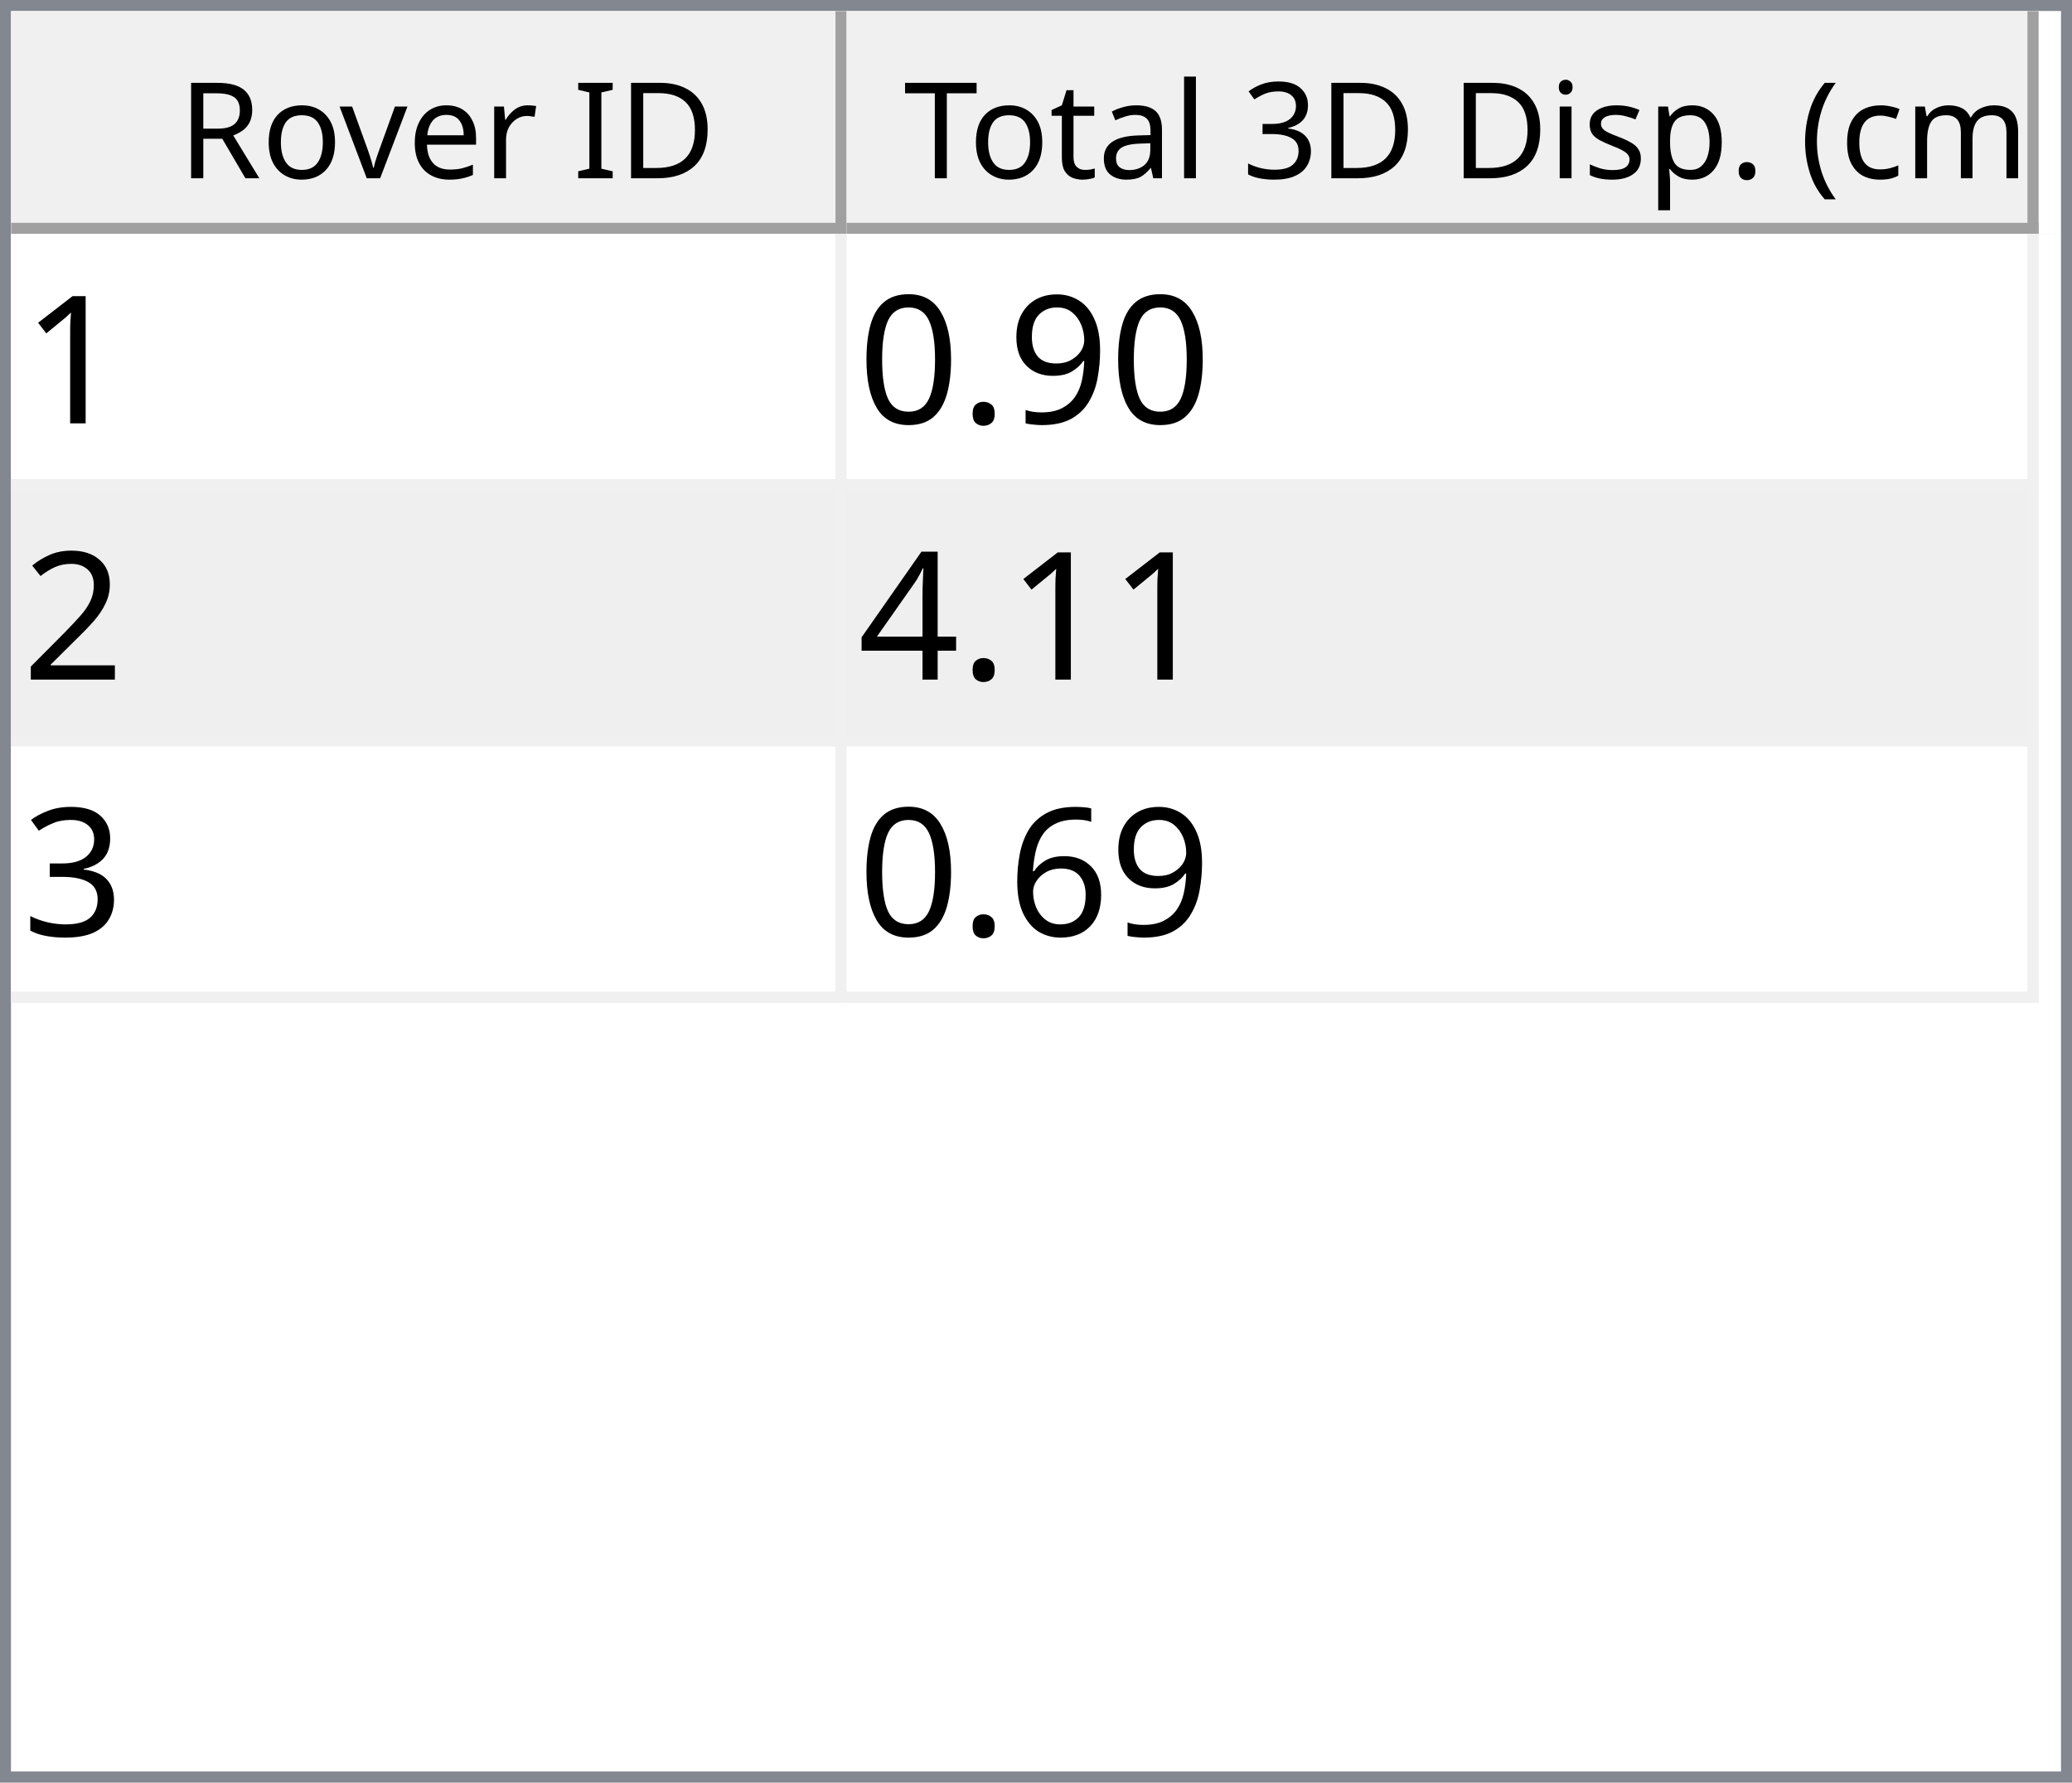
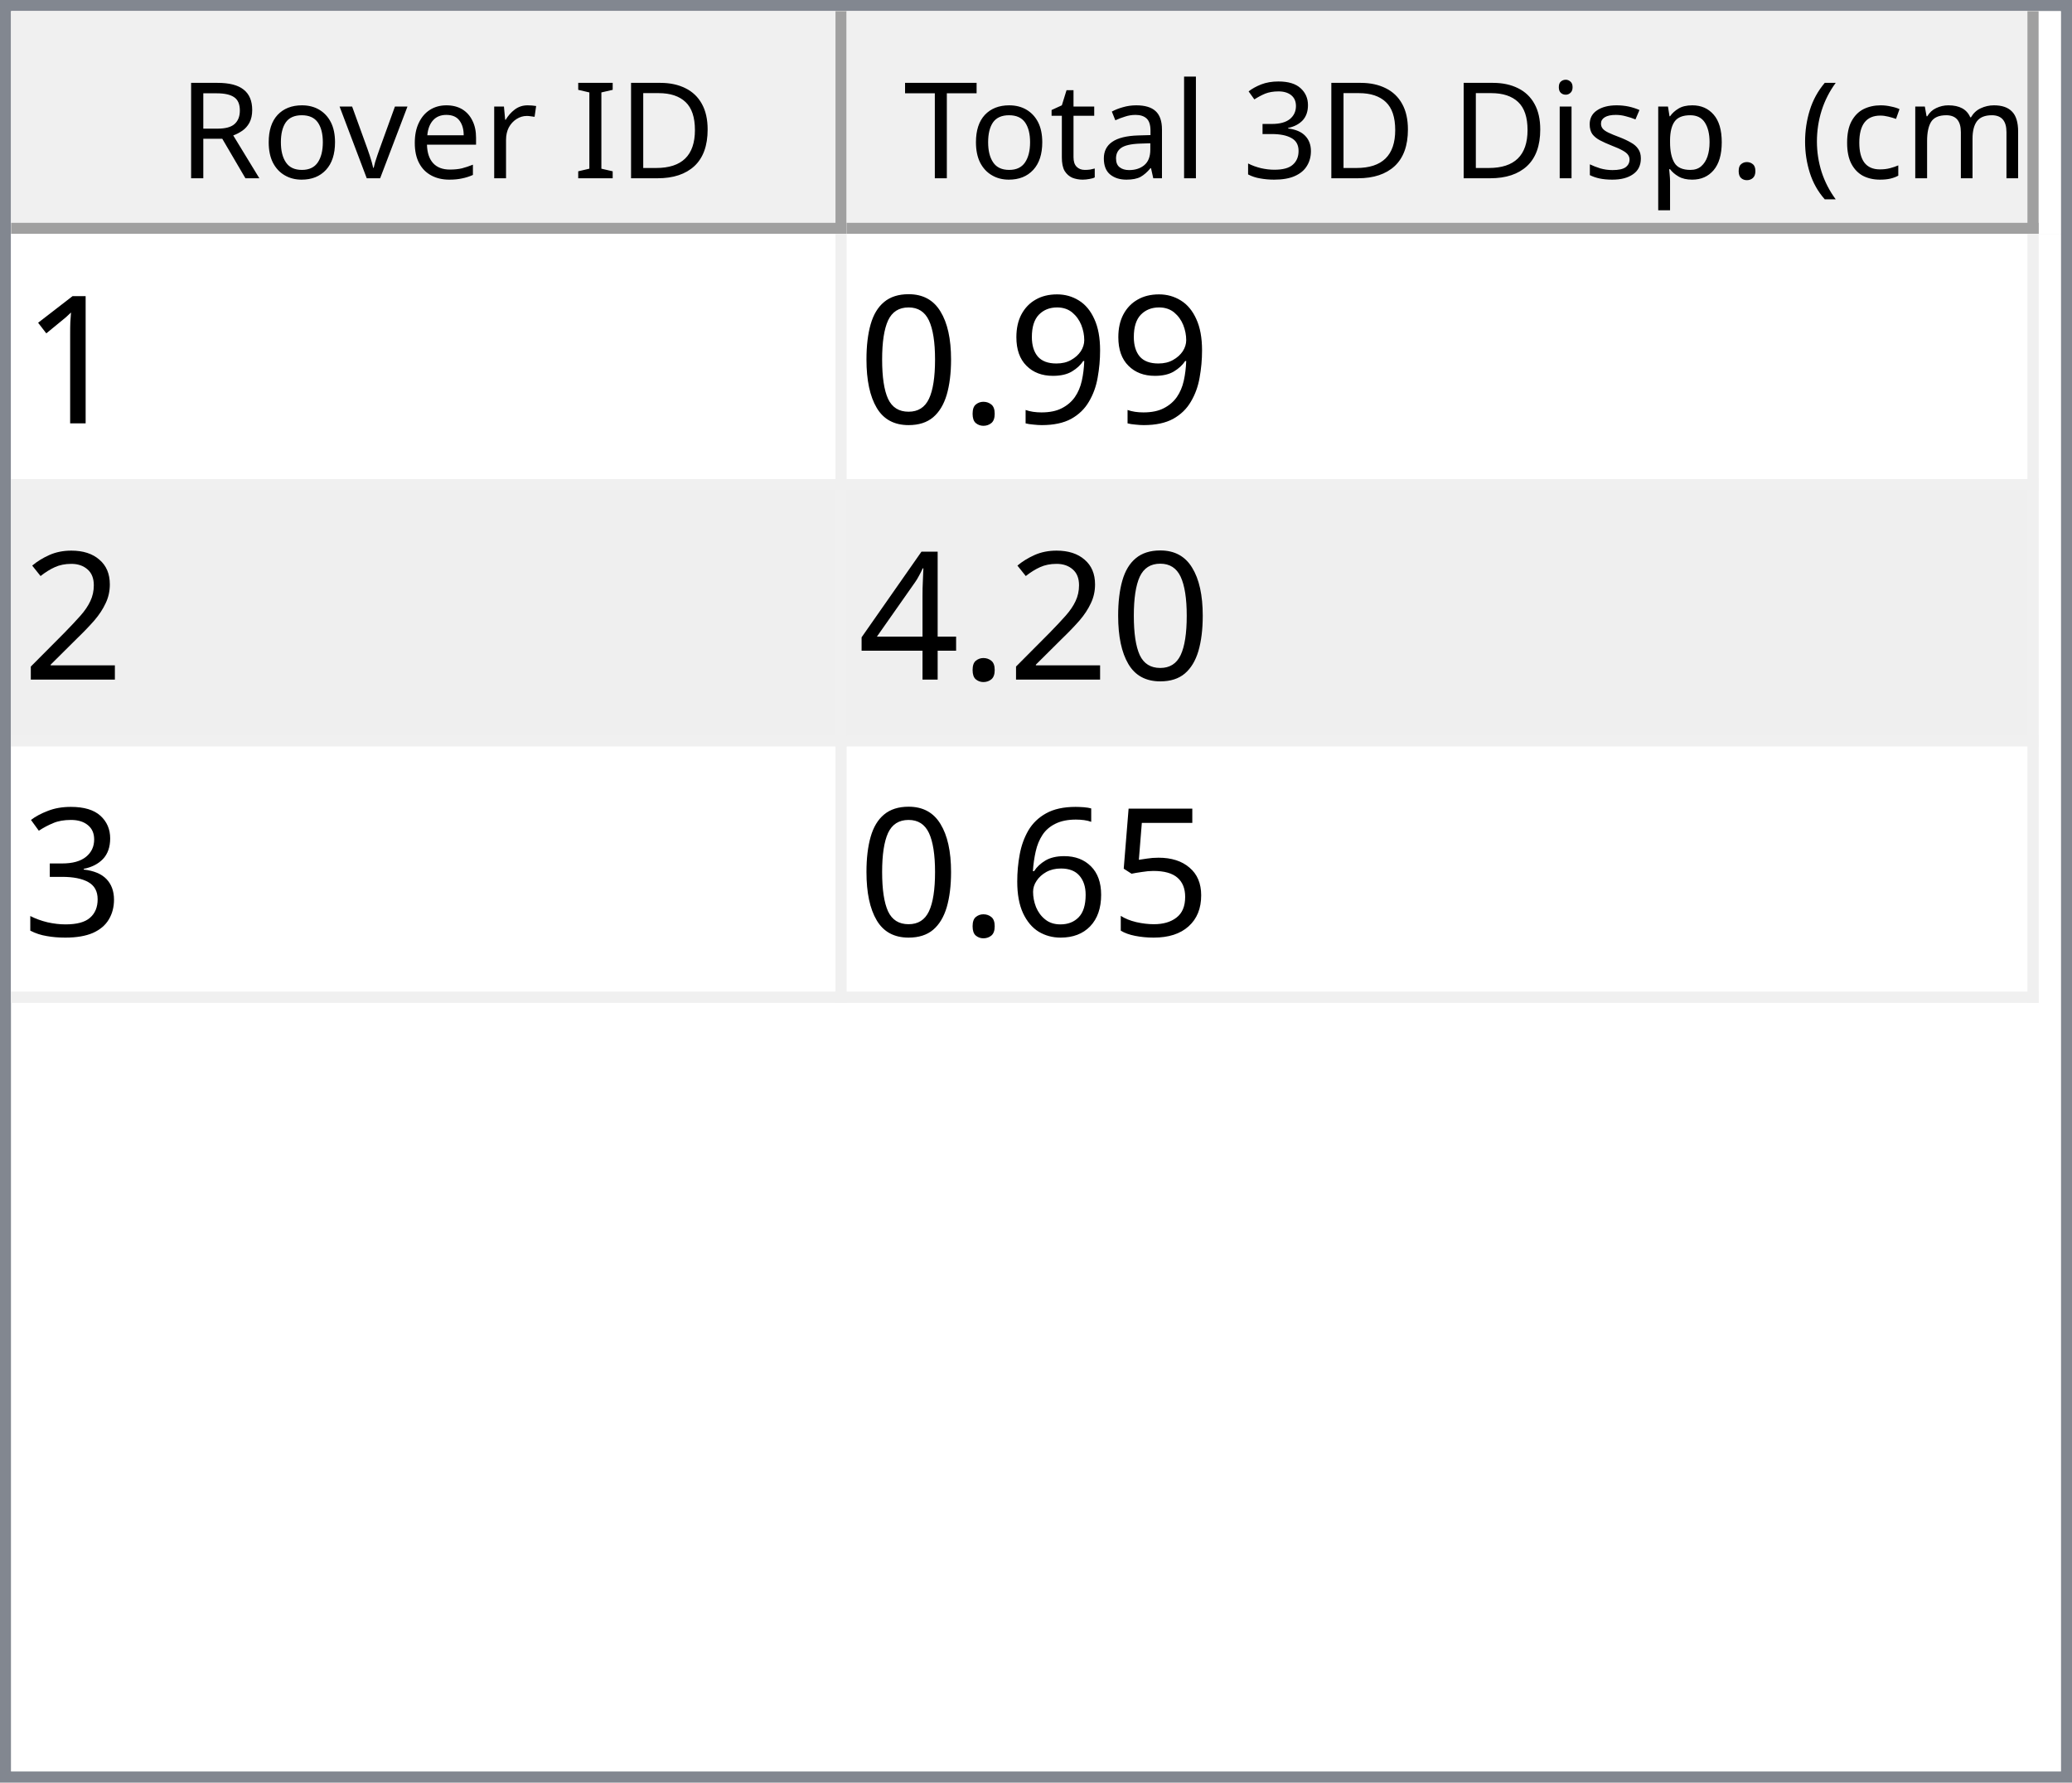
<svg xmlns="http://www.w3.org/2000/svg" style="fill-opacity:1; color-rendering:auto; color-interpolation:auto; text-rendering:auto; stroke:black; stroke-linecap:square; stroke-miterlimit:10; shape-rendering:auto; stroke-opacity:1; fill:black; stroke-dasharray:none; font-weight:normal; stroke-width:1; font-family:'Dialog'; font-style:normal; stroke-linejoin:miter; font-size:12px; stroke-dashoffset:0; image-rendering:auto;" width="186" height="160">
  <defs id="genericDefs" />
  <g>
    <defs id="defs1">
      <clipPath clipPathUnits="userSpaceOnUse" id="clipPath1">
        <path d="M0 0 L186 0 L186 160 L0 160 L0 0 Z" />
      </clipPath>
      <clipPath clipPathUnits="userSpaceOnUse" id="clipPath2">
        <path d="M0 0 L0 160 L186 160 L186 0 Z" />
      </clipPath>
      <clipPath clipPathUnits="userSpaceOnUse" id="clipPath3">
        <path d="M0 0 L0 20 L184 20 L184 0 Z" />
      </clipPath>
      <clipPath clipPathUnits="userSpaceOnUse" id="clipPath4">
        <path d="M0 0 L0 20 L75 20 L75 0 Z" />
      </clipPath>
      <clipPath clipPathUnits="userSpaceOnUse" id="clipPath5">
        <path d="M1 1 L1 19 L74 19 L74 1 Z" />
      </clipPath>
      <clipPath clipPathUnits="userSpaceOnUse" id="clipPath6">
        <path d="M0 0 L0 18 L73 18 L73 0 Z" />
      </clipPath>
      <clipPath clipPathUnits="userSpaceOnUse" id="clipPath7">
        <path d="M-0.5 -0.5 L-0.5 19.5 L74.5 19.5 L74.5 -0.5 Z" />
      </clipPath>
      <clipPath clipPathUnits="userSpaceOnUse" id="clipPath8">
        <path d="M0 0 L0 20 L107 20 L107 0 Z" />
      </clipPath>
      <clipPath clipPathUnits="userSpaceOnUse" id="clipPath9">
        <path d="M1 1 L1 19 L106 19 L106 1 Z" />
      </clipPath>
      <clipPath clipPathUnits="userSpaceOnUse" id="clipPath10">
        <path d="M0 0 L0 18 L105 18 L105 0 Z" />
      </clipPath>
      <clipPath clipPathUnits="userSpaceOnUse" id="clipPath11">
        <path d="M-0.5 -0.5 L-0.5 19.5 L106.5 19.5 L106.5 -0.5 Z" />
      </clipPath>
      <clipPath clipPathUnits="userSpaceOnUse" id="clipPath12">
        <path d="M0 0 L0 138 L184 138 L184 0 Z" />
      </clipPath>
      <clipPath clipPathUnits="userSpaceOnUse" id="clipPath13">
        <path d="M0 0 L0 69 L182 69 L182 0 Z" />
      </clipPath>
      <clipPath clipPathUnits="userSpaceOnUse" id="clipPath14">
        <path d="M-0.5 -0.5 L-0.5 68.5 L181.5 68.5 L181.5 -0.5 Z" />
      </clipPath>
      <clipPath clipPathUnits="userSpaceOnUse" id="clipPath15">
        <path d="M0 0 L0 22 L74 22 L74 0 Z" />
      </clipPath>
      <clipPath clipPathUnits="userSpaceOnUse" id="clipPath16">
        <path d="M0 0 L0 22 L106 22 L106 0 Z" />
      </clipPath>
      <font horiz-adv-x="64.551" id="font1">
        <font-face ascent="107.91" descent="25.098" units-per-em="100" style="font-style:normal; font-family:Segoe UI; font-weight:normal;" />
        <missing-glyph horiz-adv-x="64.551" d="M8.109 0 L8.109 68.266 L56.453 68.266 L56.453 0 L8.109 0 ZM15.328 7.234 L49.219 7.234 L49.219 61.031 L15.328 61.031 L15.328 7.234 Z" />
        <glyph unicode="D" horiz-adv-x="70.117" d="M9.188 0 L9.188 70.016 L28.516 70.016 Q65.531 70.016 65.531 35.891 Q65.531 19.672 55.25 9.836 Q44.969 0 27.734 0 L9.188 0 ZM17.391 62.594 L17.391 7.422 L27.828 7.422 Q41.609 7.422 49.273 14.797 Q56.938 22.172 56.938 35.688 Q56.938 62.594 28.328 62.594 L17.391 62.594 Z" />
        <glyph unicode="I" horiz-adv-x="26.611" d="M17.391 0 L9.188 0 L9.188 70.016 L17.391 70.016 L17.391 0 Z" />
        <glyph unicode=" " horiz-adv-x="27.393" d="" />
        <glyph unicode="r" horiz-adv-x="34.766" d="M34.188 41.891 Q32.078 43.5 28.125 43.5 Q23 43.5 19.555 38.672 Q16.109 33.844 16.109 25.484 L16.109 0 L8.109 0 L8.109 50 L16.109 50 L16.109 39.703 L16.312 39.703 Q18.016 44.969 21.531 47.922 Q25.047 50.875 29.391 50.875 Q32.516 50.875 34.188 50.203 L34.188 41.891 Z" />
        <glyph unicode="e" horiz-adv-x="52.295" d="M48.297 23 L12.984 23 Q13.188 14.656 17.484 10.109 Q21.781 5.562 29.297 5.562 Q37.75 5.562 44.828 11.141 L44.828 3.609 Q38.234 -1.172 27.391 -1.172 Q16.797 -1.172 10.742 5.641 Q4.688 12.453 4.688 24.812 Q4.688 36.469 11.305 43.82 Q17.922 51.172 27.734 51.172 Q37.547 51.172 42.922 44.828 Q48.297 38.484 48.297 27.203 L48.297 23 ZM40.094 29.781 Q40.047 36.719 36.75 40.578 Q33.453 44.438 27.594 44.438 Q21.922 44.438 17.969 40.383 Q14.016 36.328 13.094 29.781 L40.094 29.781 Z" />
        <glyph unicode="v" horiz-adv-x="47.9" d="M47.406 50 L27.484 0 L19.625 0 L0.688 50 L9.469 50 L22.172 13.672 Q23.578 9.672 23.922 6.688 L24.125 6.688 Q24.609 10.453 25.688 13.484 L38.969 50 L47.406 50 Z" />
        <glyph unicode="o" horiz-adv-x="58.594" d="M29 -1.172 Q17.922 -1.172 11.305 5.836 Q4.688 12.844 4.688 24.422 Q4.688 37.016 11.57 44.094 Q18.453 51.172 30.172 51.172 Q41.359 51.172 47.633 44.289 Q53.906 37.406 53.906 25.203 Q53.906 13.234 47.141 6.031 Q40.375 -1.172 29 -1.172 ZM29.594 44.438 Q21.875 44.438 17.383 39.188 Q12.891 33.938 12.891 24.703 Q12.891 15.828 17.43 10.695 Q21.969 5.562 29.594 5.562 Q37.359 5.562 41.531 10.594 Q45.703 15.625 45.703 24.906 Q45.703 34.281 41.531 39.359 Q37.359 44.438 29.594 44.438 Z" />
        <glyph unicode="R" horiz-adv-x="59.814" d="M59.375 0 L49.609 0 L37.891 19.625 Q36.281 22.359 34.766 24.289 Q33.25 26.219 31.664 27.438 Q30.078 28.656 28.25 29.219 Q26.422 29.781 24.125 29.781 L17.391 29.781 L17.391 0 L9.188 0 L9.188 70.016 L30.078 70.016 Q34.672 70.016 38.555 68.867 Q42.438 67.719 45.289 65.375 Q48.141 63.031 49.758 59.547 Q51.375 56.062 51.375 51.375 Q51.375 47.703 50.273 44.656 Q49.172 41.609 47.148 39.211 Q45.125 36.812 42.266 35.133 Q39.406 33.453 35.844 32.516 L35.844 32.328 Q37.594 31.547 38.891 30.547 Q40.188 29.547 41.359 28.18 Q42.531 26.812 43.68 25.078 Q44.828 23.344 46.234 21.047 L59.375 0 ZM17.391 62.594 L17.391 37.203 L28.516 37.203 Q31.594 37.203 34.203 38.133 Q36.812 39.062 38.719 40.797 Q40.625 42.531 41.703 45.047 Q42.781 47.562 42.781 50.688 Q42.781 56.297 39.141 59.445 Q35.5 62.594 28.609 62.594 L17.391 62.594 Z" />
        <glyph unicode=")" horiz-adv-x="30.176" d="M8.297 -15.922 L1.172 -15.922 Q16.406 2.344 16.406 26.812 Q16.406 51.469 1.078 70.016 L8.297 70.016 Q23.531 52.156 23.531 26.703 Q23.531 1.375 8.297 -15.922 Z" />
        <glyph unicode="m" horiz-adv-x="86.133" d="M79.109 0 L71.094 0 L71.094 28.719 Q71.094 37.016 68.531 40.727 Q65.969 44.438 59.906 44.438 Q54.781 44.438 51.195 39.75 Q47.609 35.062 47.609 28.516 L47.609 0 L39.594 0 L39.594 29.688 Q39.594 44.438 28.219 44.438 Q22.953 44.438 19.531 40.016 Q16.109 35.594 16.109 28.516 L16.109 0 L8.109 0 L8.109 50 L16.109 50 L16.109 42.094 L16.312 42.094 Q21.625 51.172 31.844 51.172 Q36.969 51.172 40.773 48.312 Q44.578 45.453 46 40.828 Q51.562 51.172 62.594 51.172 Q79.109 51.172 79.109 30.812 L79.109 0 Z" />
        <glyph unicode="c" horiz-adv-x="46.191" d="M42.188 2.297 Q36.422 -1.172 28.516 -1.172 Q17.828 -1.172 11.258 5.789 Q4.688 12.75 4.688 23.828 Q4.688 36.188 11.766 43.68 Q18.844 51.172 30.672 51.172 Q37.25 51.172 42.281 48.734 L42.281 40.531 Q36.719 44.438 30.375 44.438 Q22.703 44.438 17.797 38.945 Q12.891 33.453 12.891 24.516 Q12.891 15.719 17.508 10.641 Q22.125 5.562 29.891 5.562 Q36.422 5.562 42.188 9.906 L42.188 2.297 Z" />
        <glyph unicode="(" horiz-adv-x="30.176" d="M29.109 -15.922 L21.969 -15.922 Q6.844 1.375 6.844 26.703 Q6.844 52.156 21.969 70.016 L29.203 70.016 Q13.875 51.469 13.875 26.812 Q13.875 2.344 29.109 -15.922 Z" />
        <glyph unicode="." horiz-adv-x="21.68" d="M10.891 -1.078 Q8.641 -1.078 7.055 0.539 Q5.469 2.156 5.469 4.391 Q5.469 6.641 7.055 8.273 Q8.641 9.906 10.891 9.906 Q13.188 9.906 14.797 8.273 Q16.406 6.641 16.406 4.391 Q16.406 2.156 14.797 0.539 Q13.188 -1.078 10.891 -1.078 Z" />
        <glyph unicode="p" horiz-adv-x="58.789" d="M16.312 7.234 L16.109 7.234 L16.109 -23 L8.109 -23 L8.109 50 L16.109 50 L16.109 41.219 L16.312 41.219 Q22.219 51.172 33.594 51.172 Q43.266 51.172 48.688 44.461 Q54.109 37.75 54.109 26.469 Q54.109 13.922 48 6.375 Q41.891 -1.172 31.297 -1.172 Q21.578 -1.172 16.312 7.234 ZM16.109 27.391 L16.109 20.406 Q16.109 14.203 20.141 9.883 Q24.172 5.562 30.375 5.562 Q37.641 5.562 41.773 11.133 Q45.906 16.703 45.906 26.609 Q45.906 34.969 42.047 39.703 Q38.188 44.438 31.594 44.438 Q24.609 44.438 20.359 39.578 Q16.109 34.719 16.109 27.391 Z" />
        <glyph unicode="s" horiz-adv-x="42.432" d="M5.078 1.812 L5.078 10.406 Q11.625 5.562 19.484 5.562 Q30.031 5.562 30.031 12.594 Q30.031 14.594 29.125 15.992 Q28.219 17.391 26.68 18.461 Q25.141 19.531 23.07 20.383 Q21 21.234 18.609 22.172 Q15.281 23.484 12.766 24.828 Q10.25 26.172 8.57 27.859 Q6.891 29.547 6.031 31.695 Q5.172 33.844 5.172 36.719 Q5.172 40.234 6.789 42.945 Q8.406 45.656 11.086 47.484 Q13.766 49.312 17.211 50.242 Q20.656 51.172 24.312 51.172 Q30.812 51.172 35.938 48.922 L35.938 40.828 Q30.422 44.438 23.25 44.438 Q21 44.438 19.195 43.922 Q17.391 43.406 16.094 42.477 Q14.797 41.547 14.086 40.258 Q13.375 38.969 13.375 37.406 Q13.375 35.453 14.086 34.133 Q14.797 32.812 16.164 31.789 Q17.531 30.766 19.484 29.938 Q21.438 29.109 23.922 28.125 Q27.25 26.859 29.883 25.516 Q32.516 24.172 34.375 22.484 Q36.234 20.797 37.234 18.602 Q38.234 16.406 38.234 13.375 Q38.234 9.672 36.602 6.938 Q34.969 4.203 32.234 2.398 Q29.5 0.594 25.93 -0.289 Q22.359 -1.172 18.453 -1.172 Q10.75 -1.172 5.078 1.812 Z" />
        <glyph unicode="i" horiz-adv-x="24.219" d="M12.203 62.703 Q10.062 62.703 8.547 64.164 Q7.031 65.625 7.031 67.875 Q7.031 70.125 8.547 71.609 Q10.062 73.094 12.203 73.094 Q14.406 73.094 15.945 71.609 Q17.484 70.125 17.484 67.875 Q17.484 65.719 15.945 64.211 Q14.406 62.703 12.203 62.703 ZM16.109 0 L8.109 0 L8.109 50 L16.109 50 L16.109 0 Z" />
        <glyph unicode="3" horiz-adv-x="53.906" d="M46.531 19.828 Q46.531 15.094 44.75 11.211 Q42.969 7.328 39.719 4.57 Q36.469 1.812 31.93 0.297 Q27.391 -1.219 21.922 -1.219 Q11.922 -1.219 6 2.594 L6 11.188 Q13.094 5.609 22.219 5.609 Q25.875 5.609 28.828 6.539 Q31.781 7.469 33.906 9.227 Q36.031 10.984 37.18 13.477 Q38.328 15.969 38.328 19.094 Q38.328 32.812 18.797 32.812 L12.984 32.812 L12.984 39.594 L18.5 39.594 Q35.797 39.594 35.797 52.484 Q35.797 64.406 22.609 64.406 Q15.188 64.406 8.688 59.422 L8.688 67.188 Q15.375 71.188 24.609 71.188 Q29 71.188 32.57 69.969 Q36.141 68.75 38.68 66.555 Q41.219 64.359 42.609 61.281 Q44 58.203 44 54.5 Q44 40.672 30.031 36.719 L30.031 36.531 Q33.594 36.141 36.625 34.797 Q39.656 33.453 41.852 31.305 Q44.047 29.156 45.289 26.25 Q46.531 23.344 46.531 19.828 Z" />
        <glyph unicode="l" horiz-adv-x="24.219" d="M16.109 0 L8.109 0 L8.109 74.031 L16.109 74.031 L16.109 0 Z" />
        <glyph unicode="a" horiz-adv-x="50.879" d="M43.891 0 L35.891 0 L35.891 7.812 L35.688 7.812 Q30.469 -1.172 20.312 -1.172 Q12.844 -1.172 8.617 2.781 Q4.391 6.734 4.391 13.281 Q4.391 27.297 20.906 29.594 L35.891 31.688 Q35.891 44.438 25.594 44.438 Q16.547 44.438 9.281 38.281 L9.281 46.484 Q16.656 51.172 26.266 51.172 Q43.891 51.172 43.891 32.516 L43.891 0 ZM35.891 25.297 L23.828 23.641 Q18.266 22.859 15.43 20.875 Q12.594 18.891 12.594 13.875 Q12.594 10.203 15.211 7.883 Q17.828 5.562 22.172 5.562 Q28.125 5.562 32.008 9.742 Q35.891 13.922 35.891 20.312 L35.891 25.297 Z" />
        <glyph unicode="t" horiz-adv-x="33.887" d="M31.297 0.484 Q28.469 -1.078 23.828 -1.078 Q10.688 -1.078 10.688 13.578 L10.688 43.172 L2.094 43.172 L2.094 50 L10.688 50 L10.688 62.203 L18.703 64.797 L18.703 50 L31.297 50 L31.297 43.172 L18.703 43.172 L18.703 14.984 Q18.703 9.969 20.414 7.82 Q22.125 5.672 26.078 5.672 Q29.109 5.672 31.297 7.328 L31.297 0.484 Z" />
        <glyph unicode="T" horiz-adv-x="52.393" d="M50.594 62.594 L30.375 62.594 L30.375 0 L22.172 0 L22.172 62.594 L2 62.594 L2 70.016 L50.594 70.016 L50.594 62.594 Z" />
      </font>
      <font horiz-adv-x="75.0" id="font2">
        <font-face ascent="100.537" descent="21.973" units-per-em="100" style="font-style:normal; font-family:sans-serif; font-weight:normal;" />
        <missing-glyph horiz-adv-x="75.0" d="M12.5 0 L12.5 62.5 L62.5 62.5 L62.5 0 L12.5 0 ZM14.062 1.562 L60.938 1.562 L60.938 60.938 L14.062 60.938 L14.062 1.562 Z" />
        <glyph unicode="1" horiz-adv-x="55.615" d="M37.25 0 L28.469 0 L28.469 56 Q25.297 52.984 20.141 49.953 Q14.984 46.922 10.891 45.406 L10.891 53.906 Q18.266 57.375 23.781 62.305 Q29.297 67.234 31.594 71.875 L37.25 71.875 L37.25 0 Z" />
        <glyph unicode="9" horiz-adv-x="55.615" d="M5.469 16.547 L13.922 17.328 Q14.984 11.375 18.016 8.688 Q21.047 6 25.781 6 Q29.828 6 32.883 7.859 Q35.938 9.719 37.891 12.82 Q39.844 15.922 41.164 21.195 Q42.484 26.469 42.484 31.938 Q42.484 32.516 42.438 33.688 Q39.797 29.5 35.234 26.883 Q30.672 24.266 25.344 24.266 Q16.453 24.266 10.305 30.711 Q4.156 37.156 4.156 47.703 Q4.156 58.594 10.578 65.234 Q17 71.875 26.656 71.875 Q33.641 71.875 39.43 68.117 Q45.219 64.359 48.219 57.398 Q51.219 50.438 51.219 37.25 Q51.219 23.531 48.242 15.406 Q45.266 7.281 39.383 3.031 Q33.5 -1.219 25.594 -1.219 Q17.188 -1.219 11.867 3.445 Q6.547 8.109 5.469 16.547 ZM41.453 48.141 Q41.453 55.719 37.43 60.156 Q33.406 64.594 27.734 64.594 Q21.875 64.594 17.531 59.812 Q13.188 55.031 13.188 47.406 Q13.188 40.578 17.312 36.305 Q21.438 32.031 27.484 32.031 Q33.594 32.031 37.523 36.305 Q41.453 40.578 41.453 48.141 Z" />
        <glyph unicode="." horiz-adv-x="27.783" d="M9.078 0 L9.078 10.016 L19.094 10.016 L19.094 0 L9.078 0 Z" />
        <glyph unicode="0" horiz-adv-x="55.615" d="M4.156 35.297 Q4.156 48 6.766 55.742 Q9.375 63.484 14.523 67.68 Q19.672 71.875 27.484 71.875 Q33.25 71.875 37.594 69.555 Q41.938 67.234 44.773 62.867 Q47.609 58.5 49.219 52.227 Q50.828 45.953 50.828 35.297 Q50.828 22.703 48.242 14.969 Q45.656 7.234 40.508 3.008 Q35.359 -1.219 27.484 -1.219 Q17.141 -1.219 11.234 6.203 Q4.156 15.141 4.156 35.297 ZM13.188 35.297 Q13.188 17.672 17.312 11.836 Q21.438 6 27.484 6 Q33.547 6 37.672 11.859 Q41.797 17.719 41.797 35.297 Q41.797 52.984 37.672 58.789 Q33.547 64.594 27.391 64.594 Q21.344 64.594 17.719 59.469 Q13.188 52.938 13.188 35.297 Z" />
        <glyph unicode="2" horiz-adv-x="55.615" d="M50.344 8.453 L50.344 0 L3.031 0 Q2.938 3.172 4.047 6.109 Q5.859 10.938 9.836 15.625 Q13.812 20.312 21.344 26.469 Q33.016 36.031 37.117 41.625 Q41.219 47.219 41.219 52.203 Q41.219 57.422 37.477 61.008 Q33.734 64.594 27.734 64.594 Q21.391 64.594 17.578 60.789 Q13.766 56.984 13.719 50.25 L4.688 51.172 Q5.609 61.281 11.664 66.578 Q17.719 71.875 27.938 71.875 Q38.234 71.875 44.242 66.164 Q50.25 60.453 50.25 52 Q50.25 47.703 48.492 43.555 Q46.734 39.406 42.656 34.812 Q38.578 30.219 29.109 22.219 Q21.188 15.578 18.945 13.211 Q16.703 10.844 15.234 8.453 L50.344 8.453 Z" />
        <glyph unicode="4" horiz-adv-x="55.615" d="M32.328 0 L32.328 17.141 L1.266 17.141 L1.266 25.203 L33.938 71.578 L41.109 71.578 L41.109 25.203 L50.781 25.203 L50.781 17.141 L41.109 17.141 L41.109 0 L32.328 0 ZM32.328 25.203 L32.328 57.469 L9.906 25.203 L32.328 25.203 Z" />
        <glyph unicode="3" horiz-adv-x="55.615" d="M4.203 18.891 L12.984 20.062 Q14.5 12.594 18.141 9.297 Q21.781 6 27 6 Q33.203 6 37.477 10.297 Q41.75 14.594 41.75 20.953 Q41.75 27 37.797 30.93 Q33.844 34.859 27.734 34.859 Q25.25 34.859 21.531 33.891 L22.516 41.609 Q23.391 41.5 23.922 41.5 Q29.547 41.5 34.039 44.43 Q38.531 47.359 38.531 53.469 Q38.531 58.297 35.258 61.477 Q31.984 64.656 26.812 64.656 Q21.688 64.656 18.266 61.43 Q14.844 58.203 13.875 51.766 L5.078 53.328 Q6.688 62.156 12.398 67.016 Q18.109 71.875 26.609 71.875 Q32.469 71.875 37.398 69.359 Q42.328 66.844 44.945 62.5 Q47.562 58.156 47.562 53.266 Q47.562 48.641 45.07 44.828 Q42.578 41.016 37.703 38.766 Q44.047 37.312 47.562 32.695 Q51.078 28.078 51.078 21.141 Q51.078 11.766 44.242 5.25 Q37.406 -1.266 26.953 -1.266 Q17.531 -1.266 11.305 4.352 Q5.078 9.969 4.203 18.891 Z" />
+         <glyph unicode="5" horiz-adv-x="55.615" d="M4.156 18.75 L13.375 19.531 Q14.406 12.797 18.141 9.398 Q21.875 6 27.156 6 Q33.5 6 37.891 10.789 Q42.281 15.578 42.281 23.484 Q42.281 31 38.062 35.352 Q33.844 39.703 27 39.703 Q22.75 39.703 19.336 37.773 Q15.922 35.844 13.969 32.766 L5.719 33.844 L12.641 70.609 L48.25 70.609 L48.25 62.203 L19.672 62.203 L15.828 42.969 Q22.266 47.469 29.344 47.469 Q38.719 47.469 45.164 40.969 Q51.609 34.469 51.609 24.266 Q51.609 14.547 45.953 7.469 Q39.062 -1.219 27.156 -1.219 Q17.391 -1.219 11.211 4.25 Q5.031 9.719 4.156 18.75 Z" />
        <glyph unicode="6" horiz-adv-x="55.615" d="M49.75 54.047 L41.016 53.375 Q39.844 58.547 37.703 60.891 Q34.125 64.656 28.906 64.656 Q24.703 64.656 21.531 62.312 Q17.391 59.281 14.992 53.469 Q12.594 47.656 12.5 36.922 Q15.672 41.75 20.266 44.094 Q24.859 46.438 29.891 46.438 Q38.672 46.438 44.852 39.969 Q51.031 33.5 51.031 23.25 Q51.031 16.5 48.125 10.719 Q45.219 4.938 40.141 1.859 Q35.062 -1.219 28.609 -1.219 Q17.625 -1.219 10.695 6.859 Q3.766 14.938 3.766 33.5 Q3.766 54.25 11.422 63.672 Q18.109 71.875 29.438 71.875 Q37.891 71.875 43.289 67.141 Q48.688 62.406 49.75 54.047 ZM13.875 23.188 Q13.875 18.656 15.797 14.508 Q17.719 10.359 21.188 8.18 Q24.656 6 28.469 6 Q34.031 6 38.039 10.492 Q42.047 14.984 42.047 22.703 Q42.047 30.125 38.086 34.398 Q34.125 38.672 28.125 38.672 Q22.172 38.672 18.023 34.398 Q13.875 30.125 13.875 23.188 Z" />
      </font>
    </defs>
    <g style="fill:white; stroke:white;">
      <rect x="0" y="0" width="186" style="clip-path:url(#clipPath1); stroke:none;" height="160" />
    </g>
    <g style="fill:white; text-rendering:optimizeSpeed; color-rendering:optimizeSpeed; image-rendering:optimizeSpeed; shape-rendering:crispEdges; stroke:white; color-interpolation:sRGB;">
      <rect x="0" width="186" height="160" y="0" style="stroke:none;" />
      <path style="stroke:none;" d="M0 160 L186 160 L186 0 L0 0 Z" />
    </g>
    <g style="fill:rgb(240,240,240); font-family:'Segoe UI'; stroke:rgb(240,240,240);">
      <rect x="0" y="0" width="186" style="clip-path:url(#clipPath2); stroke:none;" height="160" />
    </g>
    <g style="fill:rgb(130,135,144); font-family:'Segoe UI'; stroke:rgb(130,135,144);">
      <path d="M0 0 L186 0 L186 160 L0 160 L0 0 ZM1 1 L185 1 L185 159 L1 159 L1 1 Z" style="fill-rule:evenodd; clip-path:url(#clipPath2); stroke:none;" />
    </g>
    <g style="fill:white; font-family:'Segoe UI'; stroke:white;" transform="translate(1,1)">
      <rect x="0" y="0" width="184" style="clip-path:url(#clipPath3); stroke:none;" height="20" />
    </g>
    <g style="fill:rgb(240,240,240); font-family:'Segoe UI'; stroke:rgb(240,240,240);" transform="translate(1,1)">
      <rect x="0" y="0" width="75" style="clip-path:url(#clipPath4); stroke:none;" height="20" />
    </g>
    <g style="font-family:'Segoe UI';" transform="translate(2,2)">
      <text x="14" xml:space="preserve" y="14" style="clip-path:url(#clipPath6); stroke:none;">Rover ID</text>
    </g>
    <g style="fill:rgb(160,160,160); font-family:'Segoe UI'; stroke:rgb(160,160,160); stroke-linejoin:bevel;" transform="translate(1.5,1.5)">
      <line x1="74" x2="74" y1="0" style="fill:none; clip-path:url(#clipPath7);" y2="19" />
    </g>
    <g style="fill:rgb(160,160,160); font-family:'Segoe UI'; stroke:rgb(160,160,160); stroke-linejoin:bevel;" transform="matrix(1,0,0,1,1,1) translate(0.5,0.5)">
      <line x1="0" x2="74" y1="19" style="fill:none; clip-path:url(#clipPath7);" y2="19" />
    </g>
    <g style="fill:rgb(240,240,240); font-family:'Segoe UI'; stroke:rgb(240,240,240);" transform="translate(76,1)">
      <rect x="0" y="0" width="107" style="clip-path:url(#clipPath8); stroke:none;" height="20" />
    </g>
    <g style="font-family:'Segoe UI';" transform="translate(77,2)">
      <text x="1" xml:space="preserve" y="14" style="clip-path:url(#clipPath10); stroke:none;"> Total 3D Disp. (cm)</text>
    </g>
    <g style="fill:rgb(160,160,160); font-family:'Segoe UI'; stroke:rgb(160,160,160); stroke-linejoin:bevel;" transform="translate(76.5,1.5)">
      <line x1="106" x2="106" y1="0" style="fill:none; clip-path:url(#clipPath11);" y2="19" />
    </g>
    <g style="fill:rgb(160,160,160); font-family:'Segoe UI'; stroke:rgb(160,160,160); stroke-linejoin:bevel;" transform="matrix(1,0,0,1,76,1) translate(0.5,0.5)">
      <line x1="0" x2="106" y1="19" style="fill:none; clip-path:url(#clipPath11);" y2="19" />
    </g>
    <g style="fill:white; font-family:'Segoe UI'; stroke:white;" transform="translate(1,21)">
      <rect x="0" y="0" width="184" style="clip-path:url(#clipPath12); stroke:none;" height="138" />
    </g>
    <g style="fill:rgb(240,240,240); font-size:16px; font-family:sans-serif; stroke:rgb(240,240,240);" transform="translate(1,21)">
      <rect x="0" y="0" width="182" style="clip-path:url(#clipPath13); stroke:none;" height="69" />
      <line transform="translate(0.5,0.5)" x1="0" x2="181" y1="22" style="clip-path:url(#clipPath14); fill:none; stroke-linejoin:bevel;" y2="22" />
    </g>
    <g transform="matrix(1,0,0,1,1,21) translate(0.5,0.5)" style="fill:rgb(240,240,240); font-size:16px; font-family:sans-serif; stroke:rgb(240,240,240); stroke-linejoin:bevel;">
      <line x1="0" x2="181" y1="45" style="fill:none; clip-path:url(#clipPath14);" y2="45" />
    </g>
    <g transform="matrix(1,0,0,1,1,21) translate(0.5,0.5)" style="fill:rgb(240,240,240); font-size:16px; font-family:sans-serif; stroke:rgb(240,240,240); stroke-linejoin:bevel;">
      <line x1="0" x2="181" y1="68" style="fill:none; clip-path:url(#clipPath14);" y2="68" />
    </g>
    <g transform="matrix(1,0,0,1,1,21) translate(0.5,0.5)" style="fill:rgb(240,240,240); font-size:16px; font-family:sans-serif; stroke:rgb(240,240,240); stroke-linejoin:bevel;">
      <line x1="74" x2="74" y1="0" style="fill:none; clip-path:url(#clipPath14);" y2="68" />
    </g>
    <g transform="matrix(1,0,0,1,1,21) translate(0.5,0.5)" style="fill:rgb(240,240,240); font-size:16px; font-family:sans-serif; stroke:rgb(240,240,240); stroke-linejoin:bevel;">
      <line x1="181" x2="181" y1="0" style="fill:none; clip-path:url(#clipPath14);" y2="68" />
    </g>
    <g style="fill:white; font-size:16px; font-family:sans-serif; stroke:white;" transform="matrix(1,0,0,1,1,21)">
      <rect x="0" y="0" width="74" style="clip-path:url(#clipPath15); stroke:none;" height="22" />
      <text x="1" y="17" style="fill:black; clip-path:url(#clipPath15); stroke:none;" xml:space="preserve">1</text>
    </g>
    <g style="fill:white; font-size:16px; font-family:sans-serif; stroke:white;" transform="matrix(1,0,0,1,1,21) translate(75,0)">
      <rect x="0" y="0" width="106" style="clip-path:url(#clipPath16); stroke:none;" height="22" />
-       <text x="1" y="17" style="fill:black; clip-path:url(#clipPath16); stroke:none;" xml:space="preserve">0.90</text>
+       <text x="1" y="17" style="fill:black; clip-path:url(#clipPath16); stroke:none;" xml:space="preserve">0.99</text>
    </g>
    <g style="fill:rgb(239,239,239); font-size:16px; font-family:sans-serif; stroke:rgb(239,239,239);" transform="matrix(1,0,0,1,1,21) translate(0,23)">
      <rect x="0" y="0" width="74" style="clip-path:url(#clipPath15); stroke:none;" height="22" />
      <text x="1" y="17" style="fill:black; clip-path:url(#clipPath15); stroke:none;" xml:space="preserve">2</text>
    </g>
    <g style="fill:rgb(239,239,239); font-size:16px; font-family:sans-serif; stroke:rgb(239,239,239);" transform="matrix(1,0,0,1,1,21) translate(75,23)">
      <rect x="0" y="0" width="106" style="clip-path:url(#clipPath16); stroke:none;" height="22" />
-       <text x="1" y="17" style="fill:black; clip-path:url(#clipPath16); stroke:none;" xml:space="preserve">4.11</text>
+       <text x="1" y="17" style="fill:black; clip-path:url(#clipPath16); stroke:none;" xml:space="preserve">4.20</text>
    </g>
    <g style="fill:white; font-size:16px; font-family:sans-serif; stroke:white;" transform="matrix(1,0,0,1,1,21) translate(0,46)">
      <rect x="0" y="0" width="74" style="clip-path:url(#clipPath15); stroke:none;" height="22" />
      <text x="1" y="17" style="fill:black; clip-path:url(#clipPath15); stroke:none;" xml:space="preserve">3</text>
    </g>
    <g style="fill:white; font-size:16px; font-family:sans-serif; stroke:white;" transform="matrix(1,0,0,1,1,21) translate(75,46)">
      <rect x="0" y="0" width="106" style="clip-path:url(#clipPath16); stroke:none;" height="22" />
-       <text x="1" y="17" style="fill:black; clip-path:url(#clipPath16); stroke:none;" xml:space="preserve">0.69</text>
+       <text x="1" y="17" style="fill:black; clip-path:url(#clipPath16); stroke:none;" xml:space="preserve">0.65</text>
    </g>
  </g>
</svg>
